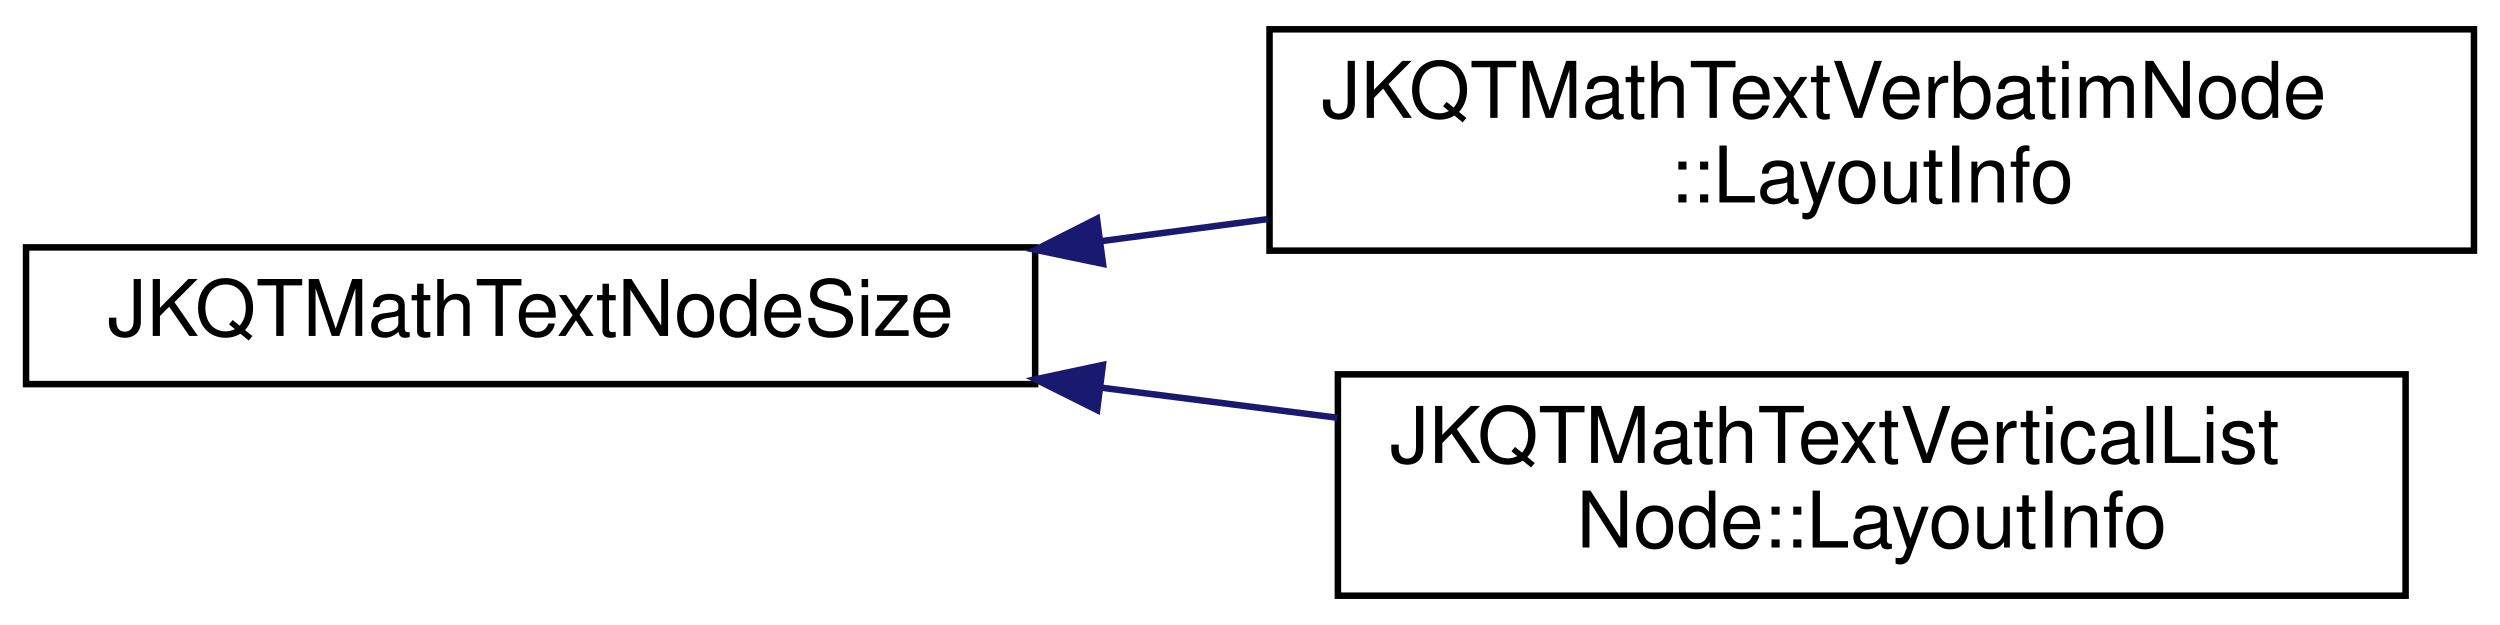
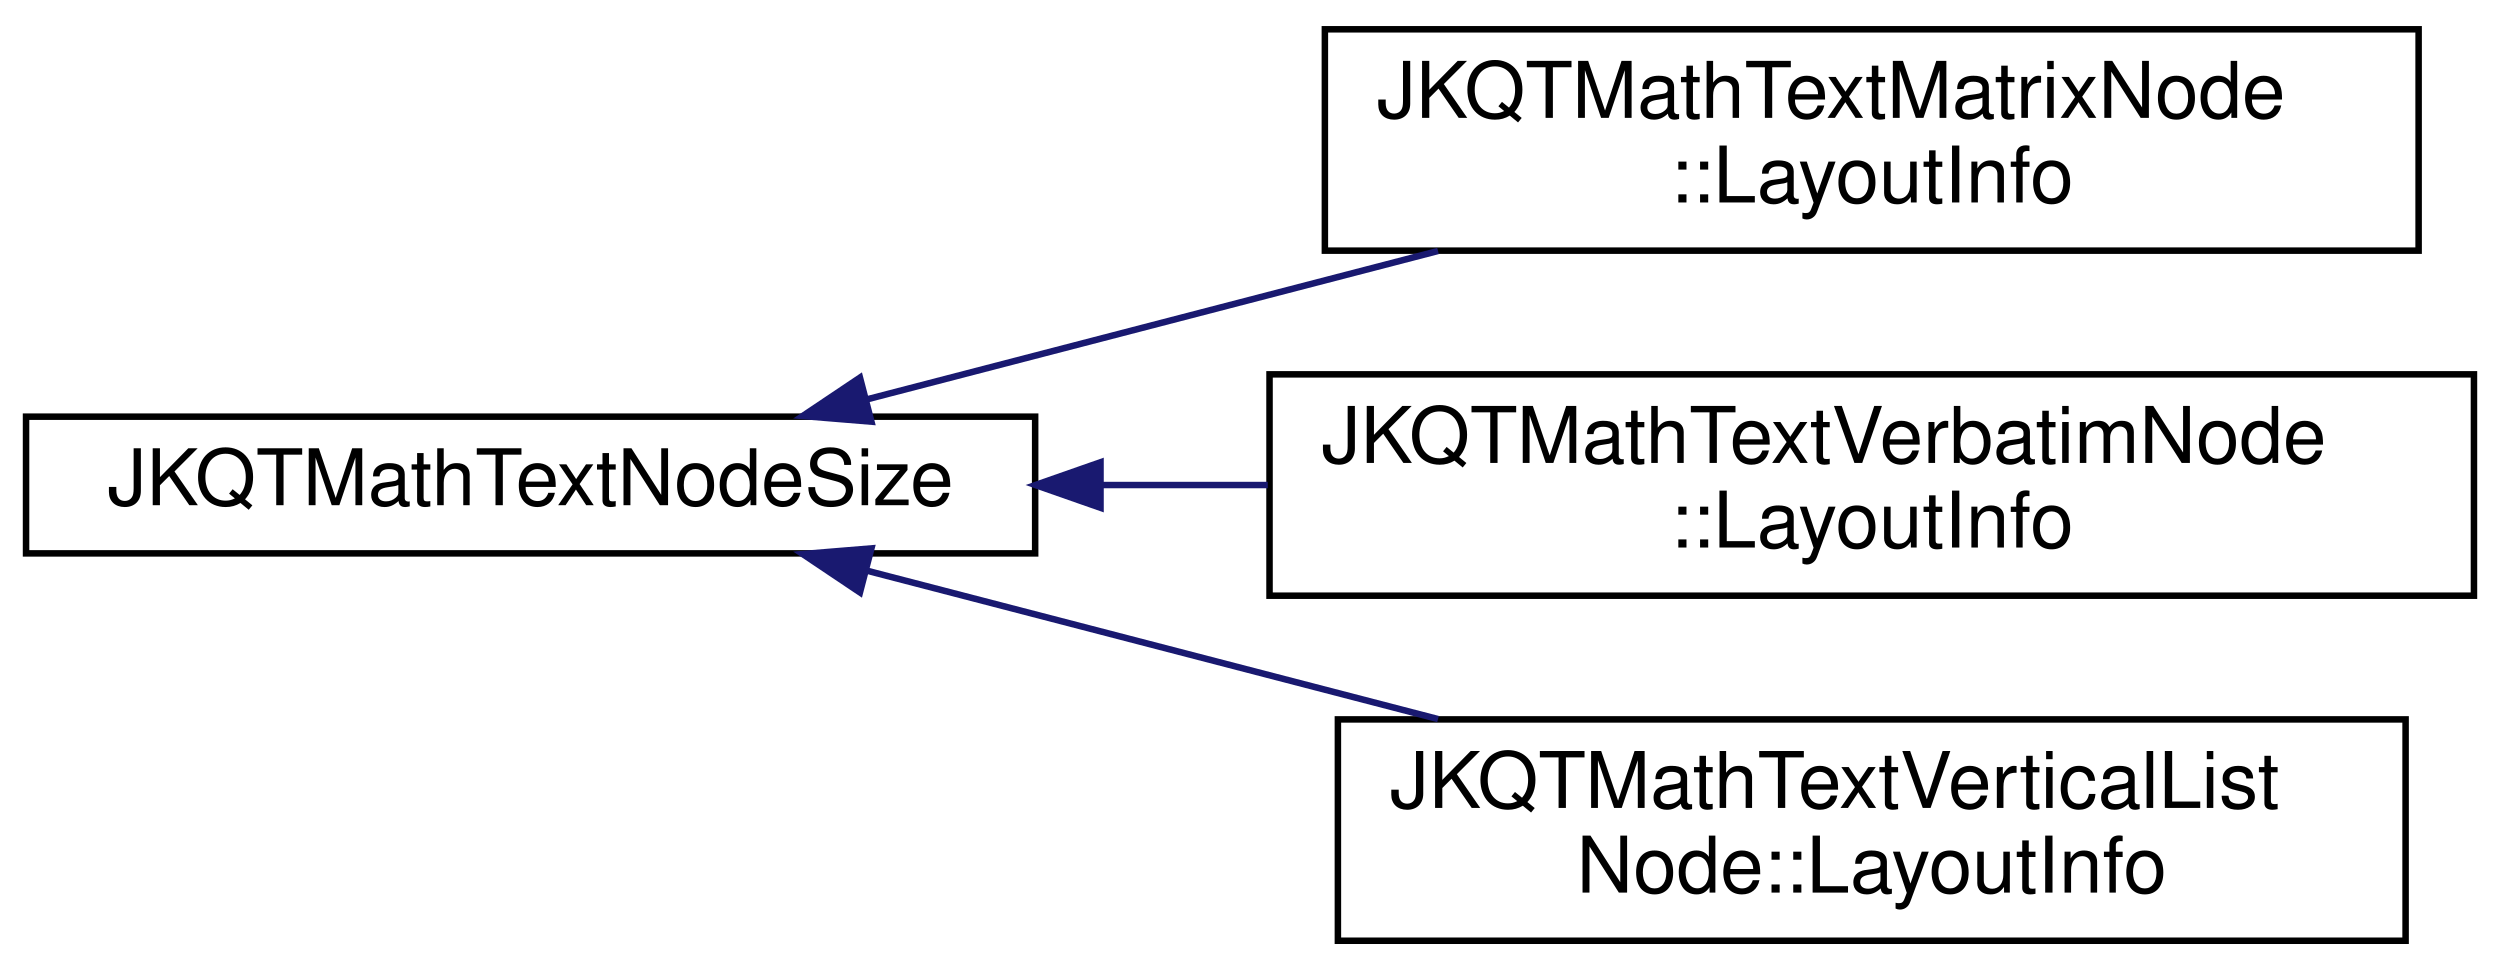
- <svg xmlns="http://www.w3.org/2000/svg" xmlns:xlink="http://www.w3.org/1999/xlink" width="384pt" height="96pt" viewBox="0.00 0.00 384.00 96.00">
-   <g id="graph0" class="graph" transform="scale(1 1) rotate(0) translate(4 92)">
+ <svg xmlns="http://www.w3.org/2000/svg" xmlns:xlink="http://www.w3.org/1999/xlink" width="384pt" height="149pt" viewBox="0.00 0.00 384.00 149.00">
+   <g id="graph0" class="graph" transform="scale(1 1) rotate(0) translate(4 145)">
    <g id="node1" class="node">
      <g id="a_node1">
        <a xlink:href="struct_j_k_q_t_math_text_node_size.html" target="_top" xlink:title="beschreibt die Größe(n) eines Knotens">
-           <polygon fill="none" stroke="black" points="0,-33 0,-54 155,-54 155,-33 0,-33" />
-           <text text-anchor="middle" x="77.5" y="-40.4" font-family="Helvetica,sans-Serif" font-size="12.00">JKQTMathTextNodeSize</text>
+           <polygon fill="none" stroke="black" points="0,-60 0,-81 155,-81 155,-60 0,-60" />
+           <text text-anchor="middle" x="77.5" y="-67.4" font-family="Helvetica,sans-Serif" font-size="12.00">JKQTMathTextNodeSize</text>
        </a>
      </g>
    </g>
    <g id="node2" class="node">
      <g id="a_node2">
+         <a xlink:href="struct_j_k_q_t_math_text_matrix_node_1_1_layout_info.html" target="_top" xlink:title="describes the layout of the whole node">
+           <polygon fill="none" stroke="black" points="199.5,-106.5 199.5,-140.5 367.5,-140.5 367.5,-106.5 199.5,-106.5" />
+           <text text-anchor="start" x="207.5" y="-126.9" font-family="Helvetica,sans-Serif" font-size="12.00">JKQTMathTextMatrixNode</text>
+           <text text-anchor="middle" x="283.5" y="-113.9" font-family="Helvetica,sans-Serif" font-size="12.00">::LayoutInfo</text>
+         </a>
+       </g>
+     </g>
+     <g id="edge1" class="edge">
+       <path fill="none" stroke="midnightblue" d="M129.13,-83.65C155.65,-90.54 188.44,-99.06 216.88,-106.45" />
+       <polygon fill="midnightblue" stroke="midnightblue" points="129.85,-80.23 119.29,-81.1 128.09,-87 129.85,-80.23" />
+     </g>
+     <g id="node3" class="node">
+       <g id="a_node3">
        <a xlink:href="struct_j_k_q_t_math_text_verbatim_node_1_1_layout_info.html" target="_top" xlink:title="describes the layout of the whole node">
          <polygon fill="none" stroke="black" points="191,-53.5 191,-87.5 376,-87.5 376,-53.5 191,-53.5" />
          <text text-anchor="start" x="199" y="-73.9" font-family="Helvetica,sans-Serif" font-size="12.00">JKQTMathTextVerbatimNode</text>
          <text text-anchor="middle" x="283.5" y="-60.9" font-family="Helvetica,sans-Serif" font-size="12.00">::LayoutInfo</text>
        </a>
      </g>
    </g>
-     <g id="edge1" class="edge">
-       <path fill="none" stroke="midnightblue" d="M164.97,-54.94C173.49,-56.07 182.16,-57.22 190.73,-58.35" />
-       <polygon fill="midnightblue" stroke="midnightblue" points="165.42,-51.47 155.04,-53.63 164.5,-58.41 165.42,-51.47" />
+     <g id="edge2" class="edge">
+       <path fill="none" stroke="midnightblue" d="M165.24,-70.5C173.68,-70.5 182.25,-70.5 190.73,-70.5" />
+       <polygon fill="midnightblue" stroke="midnightblue" points="165.04,-67 155.04,-70.5 165.04,-74 165.04,-67" />
    </g>
-     <g id="node3" class="node">
-       <g id="a_node3">
+     <g id="node4" class="node">
+       <g id="a_node4">
        <a xlink:href="struct_j_k_q_t_math_text_vertical_list_node_1_1_layout_info.html" target="_top" xlink:title="describes the layout of the whole node">
          <polygon fill="none" stroke="black" points="201.5,-0.5 201.5,-34.5 365.5,-34.5 365.5,-0.5 201.5,-0.5" />
          <text text-anchor="start" x="209.5" y="-20.9" font-family="Helvetica,sans-Serif" font-size="12.00">JKQTMathTextVerticalList</text>
          <text text-anchor="middle" x="283.5" y="-7.9" font-family="Helvetica,sans-Serif" font-size="12.00">Node::LayoutInfo</text>
        </a>
      </g>
    </g>
-     <g id="edge2" class="edge">
-       <path fill="none" stroke="midnightblue" d="M165.08,-32.46C177.14,-30.93 189.49,-29.35 201.44,-27.83" />
-       <polygon fill="midnightblue" stroke="midnightblue" points="164.52,-29.01 155.04,-33.74 165.4,-35.95 164.52,-29.01" />
+     <g id="edge3" class="edge">
+       <path fill="none" stroke="midnightblue" d="M129.13,-57.35C155.65,-50.46 188.44,-41.94 216.88,-34.55" />
+       <polygon fill="midnightblue" stroke="midnightblue" points="128.09,-54 119.29,-59.9 129.85,-60.77 128.09,-54" />
    </g>
  </g>
</svg>
